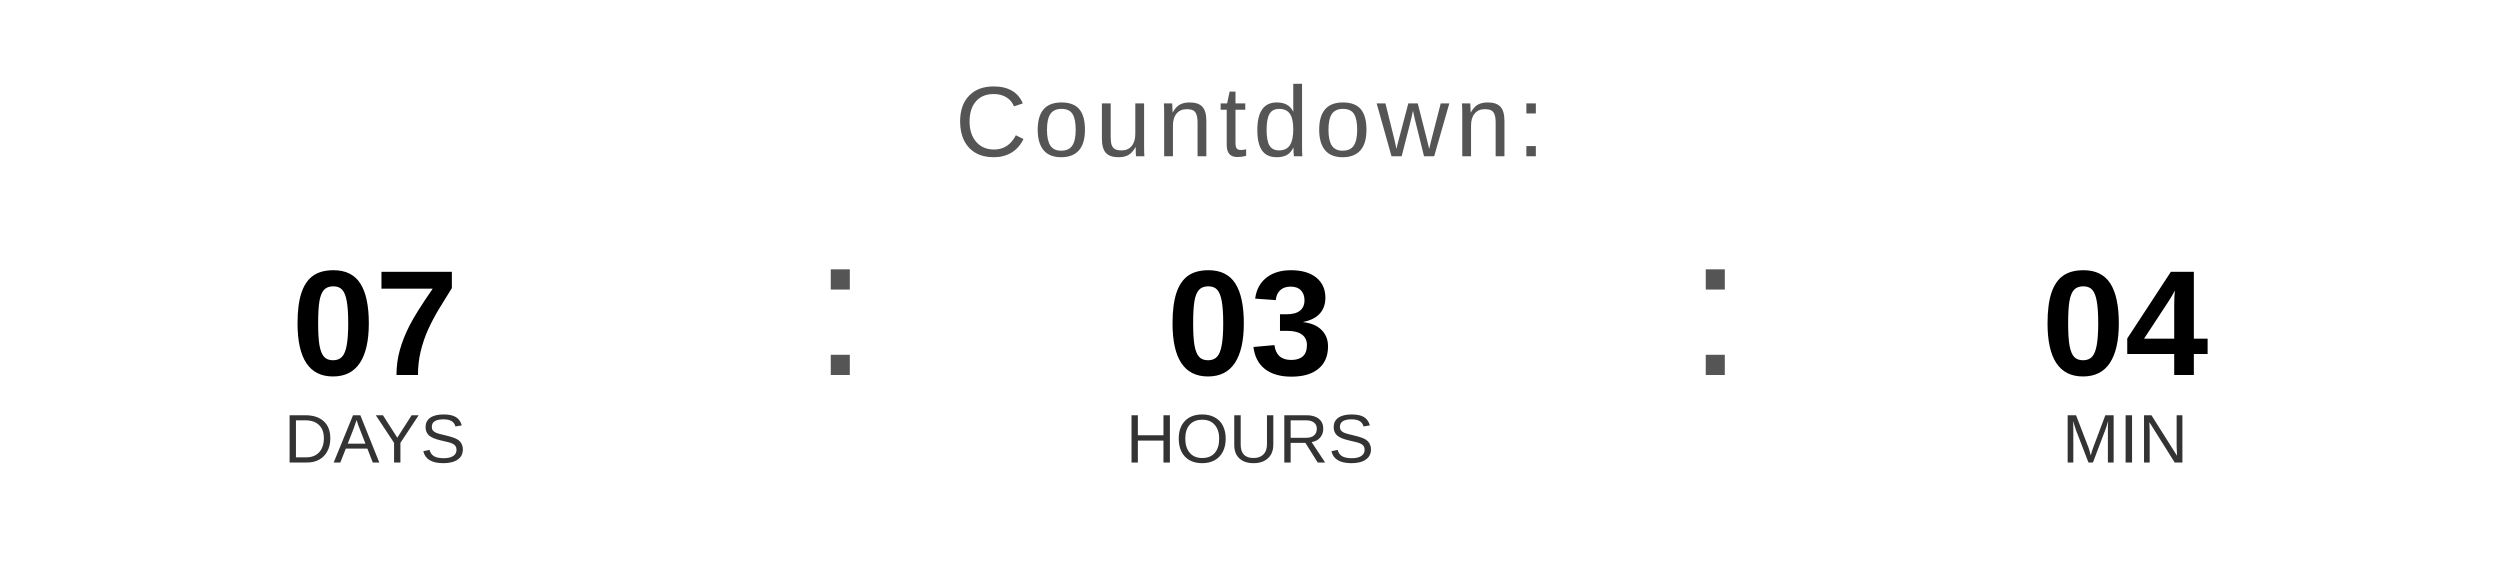
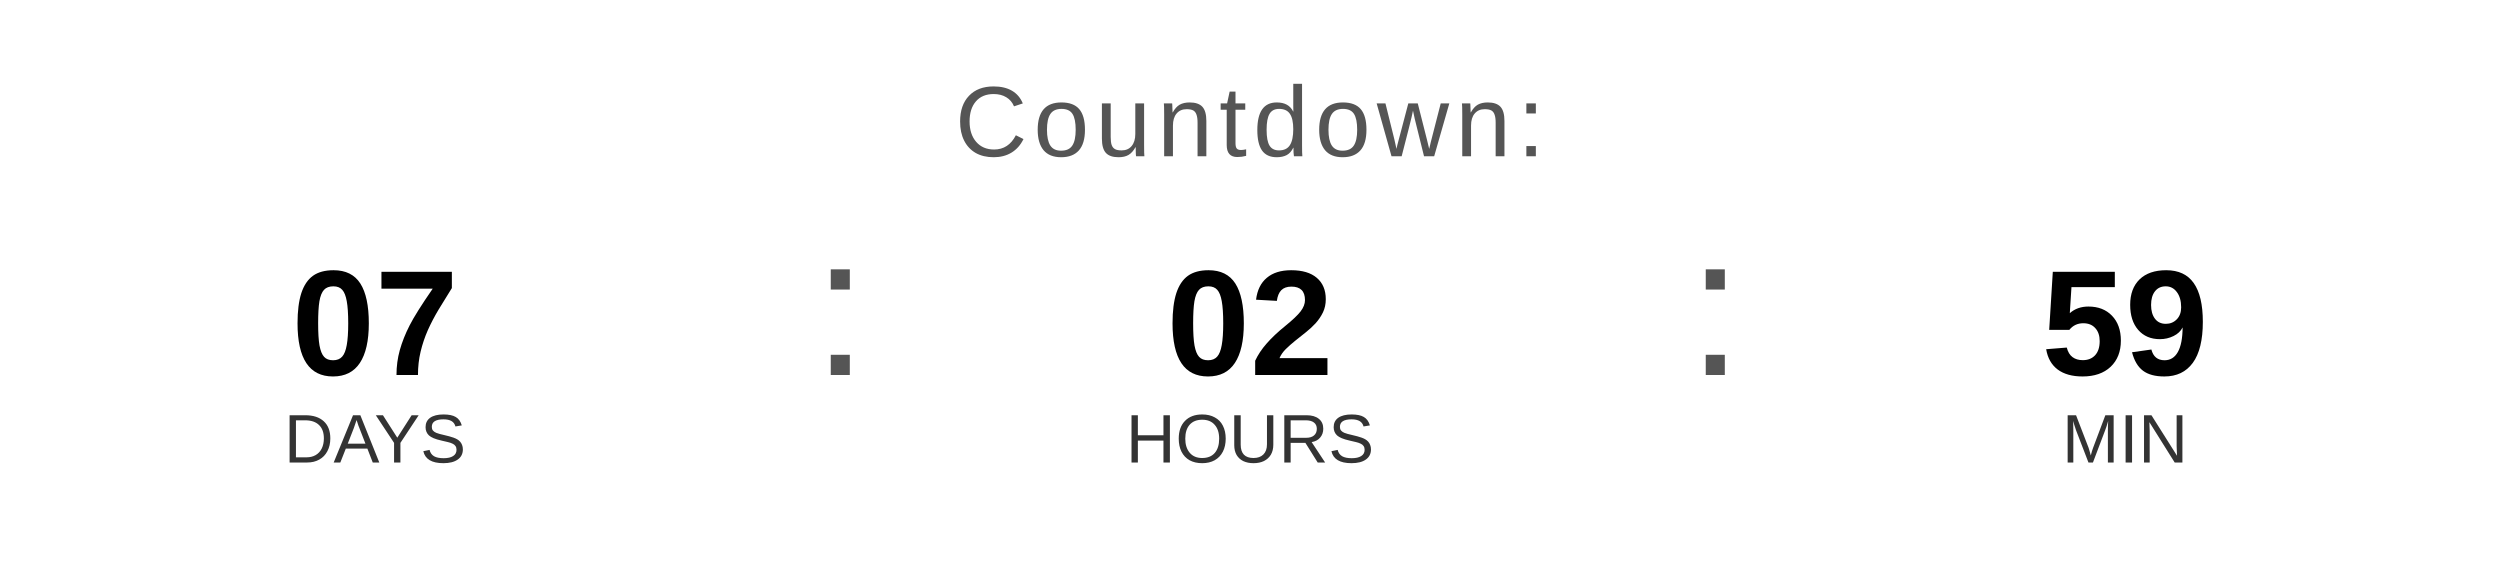
<svg xmlns="http://www.w3.org/2000/svg" width="400" height="90" viewBox="0 0 400 90">
  <text x="200" y="25" font-family="Arial, Helvetica, sans-serif" font-size="16" fill="#555555" text-anchor="middle" letter-spacing="1">
    Countdown:
  </text>
  <text x="60" y="60" font-family="Arial, Helvetica, sans-serif" font-size="24" font-weight="bold" fill="#000000" text-anchor="middle">07</text>
  <text x="60" y="74" font-family="Arial, Helvetica, sans-serif" font-size="11" fill="#333333" text-anchor="middle">DAYS</text>
  <text x="130" y="60" font-family="Arial, sans-serif" font-size="32" fill="#555555">:</text>
-   <text x="200" y="60" font-family="Arial, Helvetica, sans-serif" font-size="24" font-weight="bold" fill="#000000" text-anchor="middle">03</text>
+   <text x="200" y="60" font-family="Arial, Helvetica, sans-serif" font-size="24" font-weight="bold" fill="#000000" text-anchor="middle">02</text>
  <text x="200" y="74" font-family="Arial, Helvetica, sans-serif" font-size="11" fill="#333333" text-anchor="middle">HOURS</text>
  <text x="270" y="60" font-family="Arial, sans-serif" font-size="32" fill="#555555">:</text>
-   <text x="340" y="60" font-family="Arial, Helvetica, sans-serif" font-size="24" font-weight="bold" fill="#000000" text-anchor="middle">04</text>
+   <text x="340" y="60" font-family="Arial, Helvetica, sans-serif" font-size="24" font-weight="bold" fill="#000000" text-anchor="middle">59</text>
  <text x="340" y="74" font-family="Arial, Helvetica, sans-serif" font-size="11" fill="#333333" text-anchor="middle">MIN</text>
</svg>
